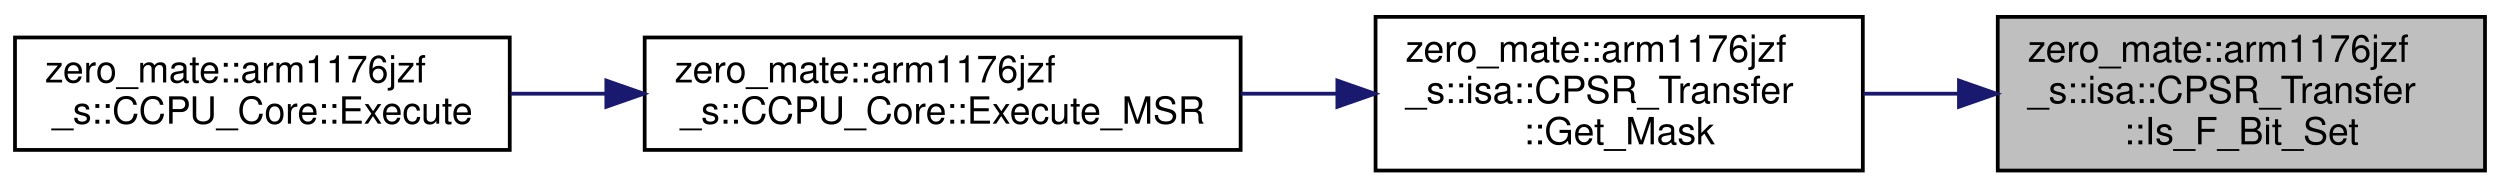
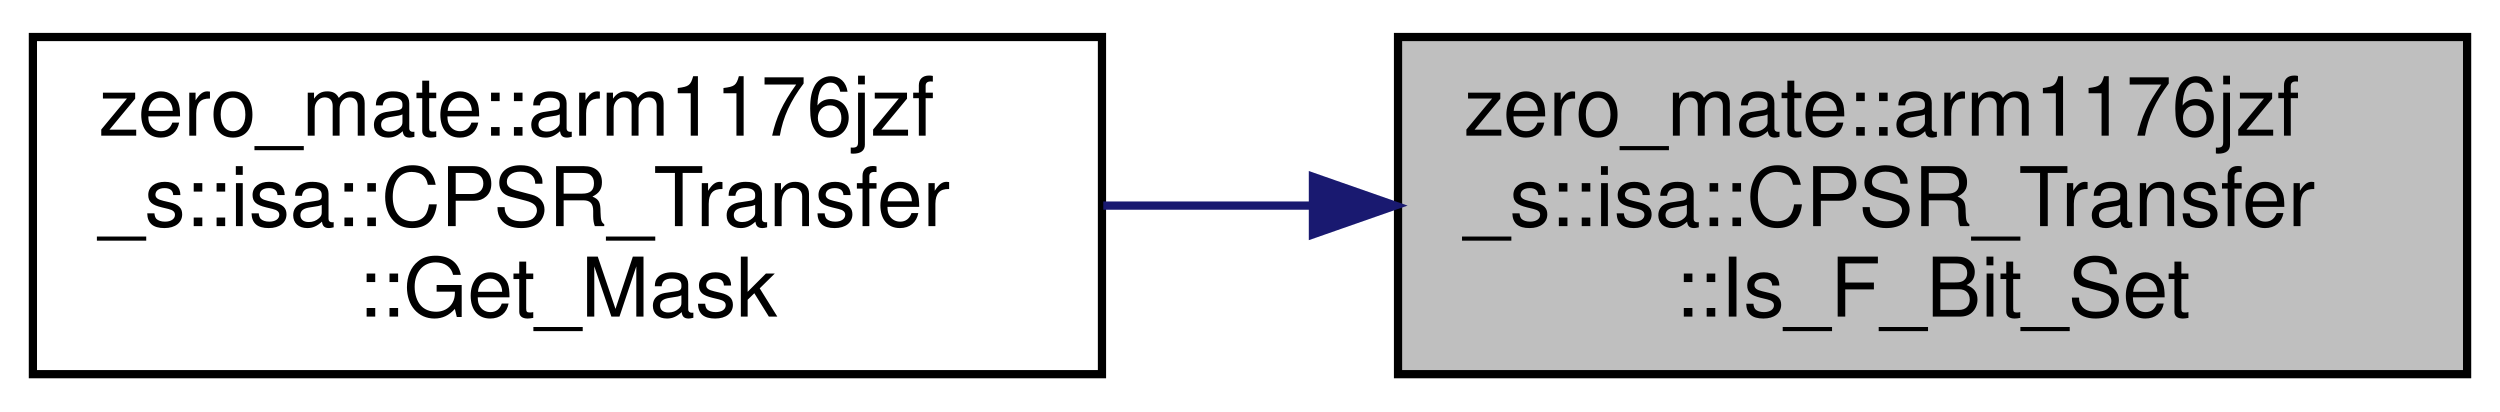
- <svg xmlns="http://www.w3.org/2000/svg" xmlns:xlink="http://www.w3.org/1999/xlink" width="667pt" height="50pt" viewBox="0.00 0.00 667.00 50.00">
+ <svg xmlns="http://www.w3.org/2000/svg" xmlns:xlink="http://www.w3.org/1999/xlink" width="304pt" height="50pt" viewBox="0.00 0.00 304.00 50.00">
  <g id="graph0" class="graph" transform="scale(1 1) rotate(0) translate(4 46)">
    <g id="node1" class="node">
      <g id="a_node1">
        <a xlink:title=" ">
-           <polygon fill="#bfbfbf" stroke="black" points="529,-0.5 529,-41.5 659,-41.5 659,-0.5 529,-0.5" />
-           <text text-anchor="start" x="537" y="-29.5" font-family="Helvetica,sans-Serif" font-size="10.00">zero_mate::arm1176jzf</text>
-           <text text-anchor="start" x="537" y="-18.5" font-family="Helvetica,sans-Serif" font-size="10.00">_s::isa::CPSR_Transfer</text>
-           <text text-anchor="middle" x="594" y="-7.5" font-family="Helvetica,sans-Serif" font-size="10.00">::Is_F_Bit_Set</text>
+           <polygon fill="#bfbfbf" stroke="black" points="166,-0.5 166,-41.5 296,-41.5 296,-0.5 166,-0.5" />
+           <text text-anchor="start" x="174" y="-29.5" font-family="Helvetica,sans-Serif" font-size="10.00">zero_mate::arm1176jzf</text>
+           <text text-anchor="start" x="174" y="-18.5" font-family="Helvetica,sans-Serif" font-size="10.00">_s::isa::CPSR_Transfer</text>
+           <text text-anchor="middle" x="231" y="-7.5" font-family="Helvetica,sans-Serif" font-size="10.00">::Is_F_Bit_Set</text>
        </a>
      </g>
    </g>
    <g id="node2" class="node">
      <g id="a_node2">
        <a xlink:href="classzero__mate_1_1arm1176jzf__s_1_1isa_1_1CPSR__Transfer.html#a01a26a3a6acf88a634a319d0a8a49daa" target="_top" xlink:title=" ">
-           <polygon fill="none" stroke="black" points="363,-0.5 363,-41.5 493,-41.5 493,-0.5 363,-0.5" />
-           <text text-anchor="start" x="371" y="-29.5" font-family="Helvetica,sans-Serif" font-size="10.00">zero_mate::arm1176jzf</text>
-           <text text-anchor="start" x="371" y="-18.5" font-family="Helvetica,sans-Serif" font-size="10.00">_s::isa::CPSR_Transfer</text>
-           <text text-anchor="middle" x="428" y="-7.5" font-family="Helvetica,sans-Serif" font-size="10.00">::Get_Mask</text>
+           <polygon fill="none" stroke="black" points="0,-0.5 0,-41.5 130,-41.5 130,-0.5 0,-0.5" />
+           <text text-anchor="start" x="8" y="-29.5" font-family="Helvetica,sans-Serif" font-size="10.00">zero_mate::arm1176jzf</text>
+           <text text-anchor="start" x="8" y="-18.5" font-family="Helvetica,sans-Serif" font-size="10.00">_s::isa::CPSR_Transfer</text>
+           <text text-anchor="middle" x="65" y="-7.5" font-family="Helvetica,sans-Serif" font-size="10.00">::Get_Mask</text>
        </a>
      </g>
    </g>
    <g id="edge1" class="edge">
-       <path fill="none" stroke="midnightblue" d="M518.44,-21C510,-21 501.45,-21 493.16,-21" />
-       <polygon fill="midnightblue" stroke="midnightblue" points="518.65,-24.5 528.65,-21 518.65,-17.5 518.65,-24.5" />
-     </g>
-     <g id="node3" class="node">
-       <g id="a_node3">
-         <a xlink:href="classzero__mate_1_1arm1176jzf__s_1_1CCPU__Core.html#abe7461d09a52f28f99037717f61975c6" target="_top" xlink:title="Executes an MSR instruction (move data to CPSR/SPSR from an ARM register).">
-           <polygon fill="none" stroke="black" points="168,-6 168,-36 327,-36 327,-6 168,-6" />
-           <text text-anchor="start" x="176" y="-24" font-family="Helvetica,sans-Serif" font-size="10.00">zero_mate::arm1176jzf</text>
-           <text text-anchor="middle" x="247.5" y="-13" font-family="Helvetica,sans-Serif" font-size="10.00">_s::CCPU_Core::Execute_MSR</text>
-         </a>
-       </g>
-     </g>
-     <g id="edge2" class="edge">
-       <path fill="none" stroke="midnightblue" d="M352.62,-21C344.18,-21 335.55,-21 327.06,-21" />
-       <polygon fill="midnightblue" stroke="midnightblue" points="352.81,-24.5 362.81,-21 352.81,-17.5 352.81,-24.5" />
-     </g>
-     <g id="node4" class="node">
-       <g id="a_node4">
-         <a xlink:href="classzero__mate_1_1arm1176jzf__s_1_1CCPU__Core.html#a3a90c040b3cbe4545a9acc5e35acdd45" target="_top" xlink:title="Executes a PSR transfer instruction.">
-           <polygon fill="none" stroke="black" points="0,-6 0,-36 132,-36 132,-6 0,-6" />
-           <text text-anchor="start" x="8" y="-24" font-family="Helvetica,sans-Serif" font-size="10.00">zero_mate::arm1176jzf</text>
-           <text text-anchor="middle" x="66" y="-13" font-family="Helvetica,sans-Serif" font-size="10.00">_s::CCPU_Core::Execute</text>
-         </a>
-       </g>
-     </g>
-     <g id="edge3" class="edge">
-       <path fill="none" stroke="midnightblue" d="M157.71,-21C149.12,-21 140.52,-21 132.23,-21" />
-       <polygon fill="midnightblue" stroke="midnightblue" points="157.77,-24.5 167.77,-21 157.77,-17.5 157.77,-24.5" />
+       <path fill="none" stroke="midnightblue" d="M155.44,-21C147,-21 138.45,-21 130.16,-21" />
+       <polygon fill="midnightblue" stroke="midnightblue" points="155.65,-24.5 165.65,-21 155.65,-17.5 155.65,-24.5" />
    </g>
  </g>
</svg>
